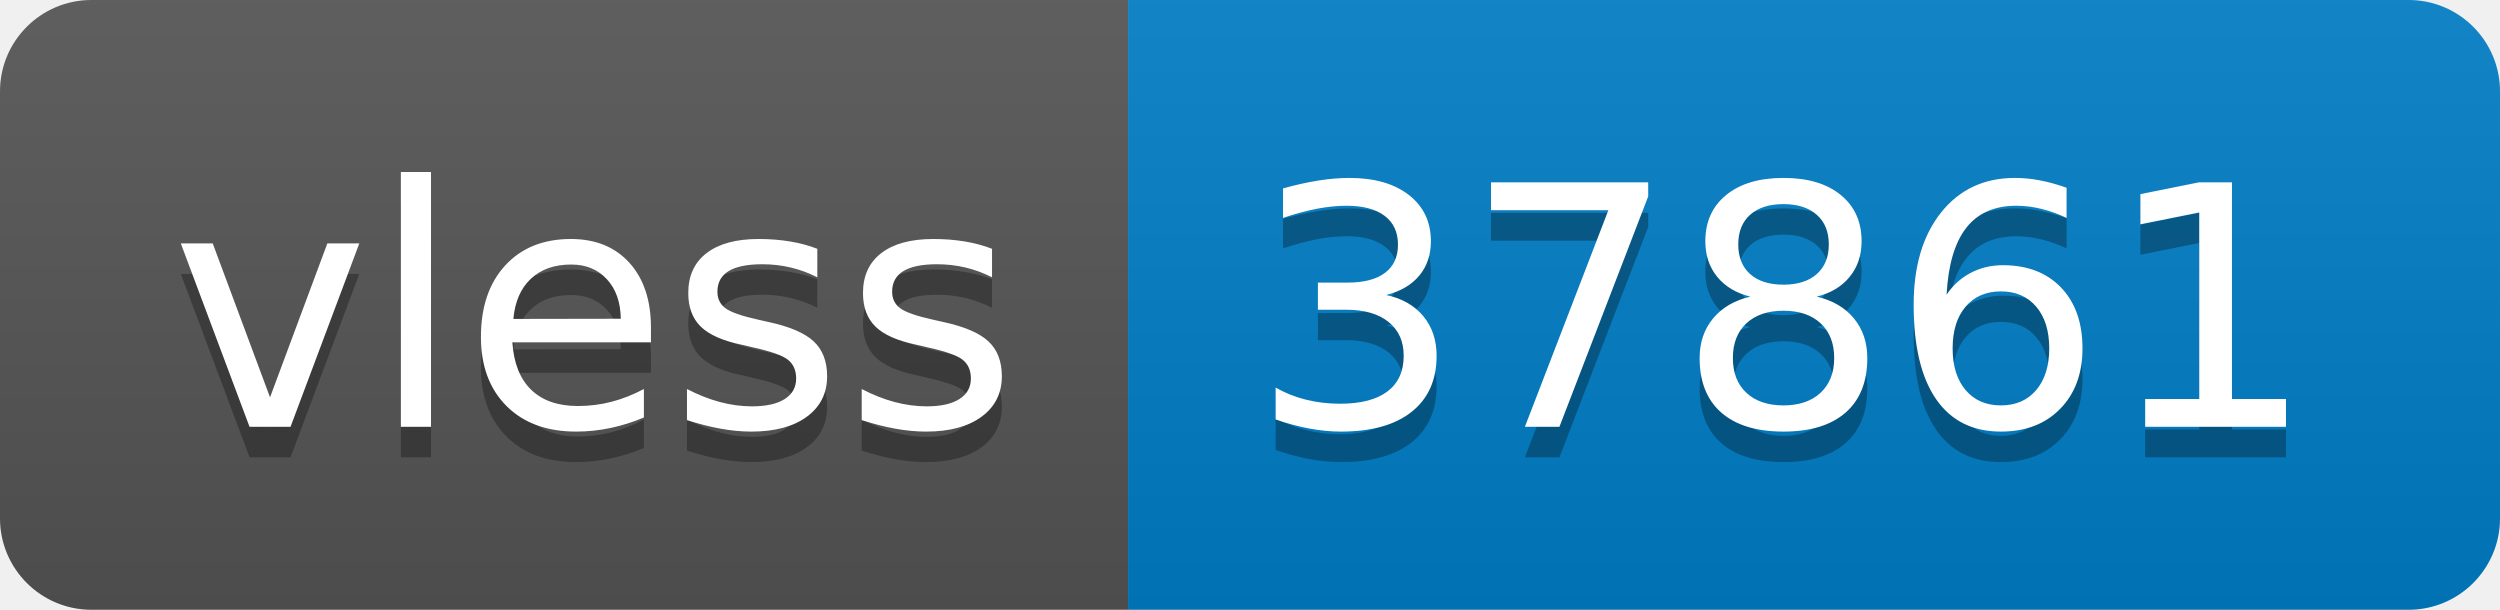
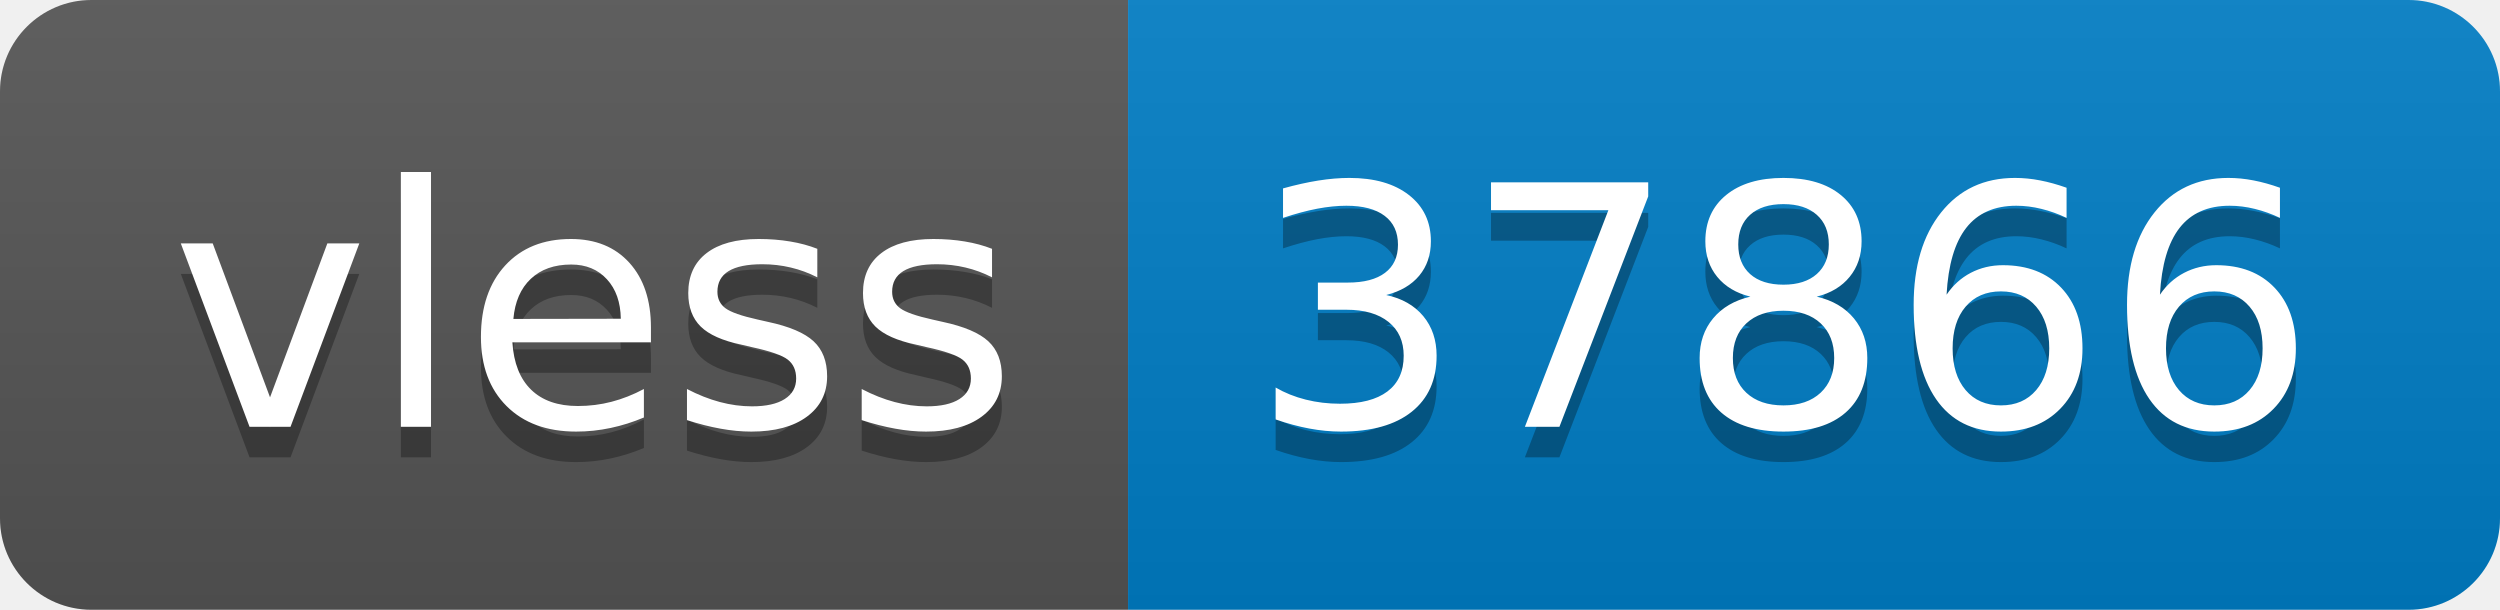
- <svg xmlns="http://www.w3.org/2000/svg" width="82" height="20" role="img" aria-label="vless: 37861">
+ <svg xmlns="http://www.w3.org/2000/svg" width="82" height="20" role="img" aria-label="vless: 37866">
  <linearGradient id="s" x2="0" y2="100%">
    <stop offset="0" stop-color="#bbb" stop-opacity=".1" />
    <stop offset="1" stop-opacity=".1" />
  </linearGradient>
  <clipPath id="r">
    <rect width="82" height="20" rx="3" fill="#fff" />
  </clipPath>
  <g clip-path="url(#r)">
    <rect width="37" height="20" fill="#555" />
    <rect x="37" width="45" height="20" fill="#007ec6" />
    <rect width="82" height="20" fill="url(#s)" />
  </g>
  <g fill="#fff" text-anchor="middle" font-family="Verdana,Geneva,DejaVu Sans,sans-serif" text-rendering="geometricPrecision" font-size="110">
    <text aria-hidden="true" x="195" y="150" fill="#010101" fill-opacity=".3" transform="scale(.1)" textLength="270">vless</text>
    <text x="195" y="140" transform="scale(.1)" fill="#fff" textLength="270">vless</text>
-     <text aria-hidden="true" x="585" y="150" fill="#010101" fill-opacity=".3" transform="scale(.1)" textLength="350">37861</text>
-     <text x="585" y="140" transform="scale(.1)" fill="#fff" textLength="350">37861</text>
+     <text aria-hidden="true" x="585" y="150" fill="#010101" fill-opacity=".3" transform="scale(.1)" textLength="350">37866</text>
+     <text x="585" y="140" transform="scale(.1)" fill="#fff" textLength="350">37866</text>
  </g>
</svg>
